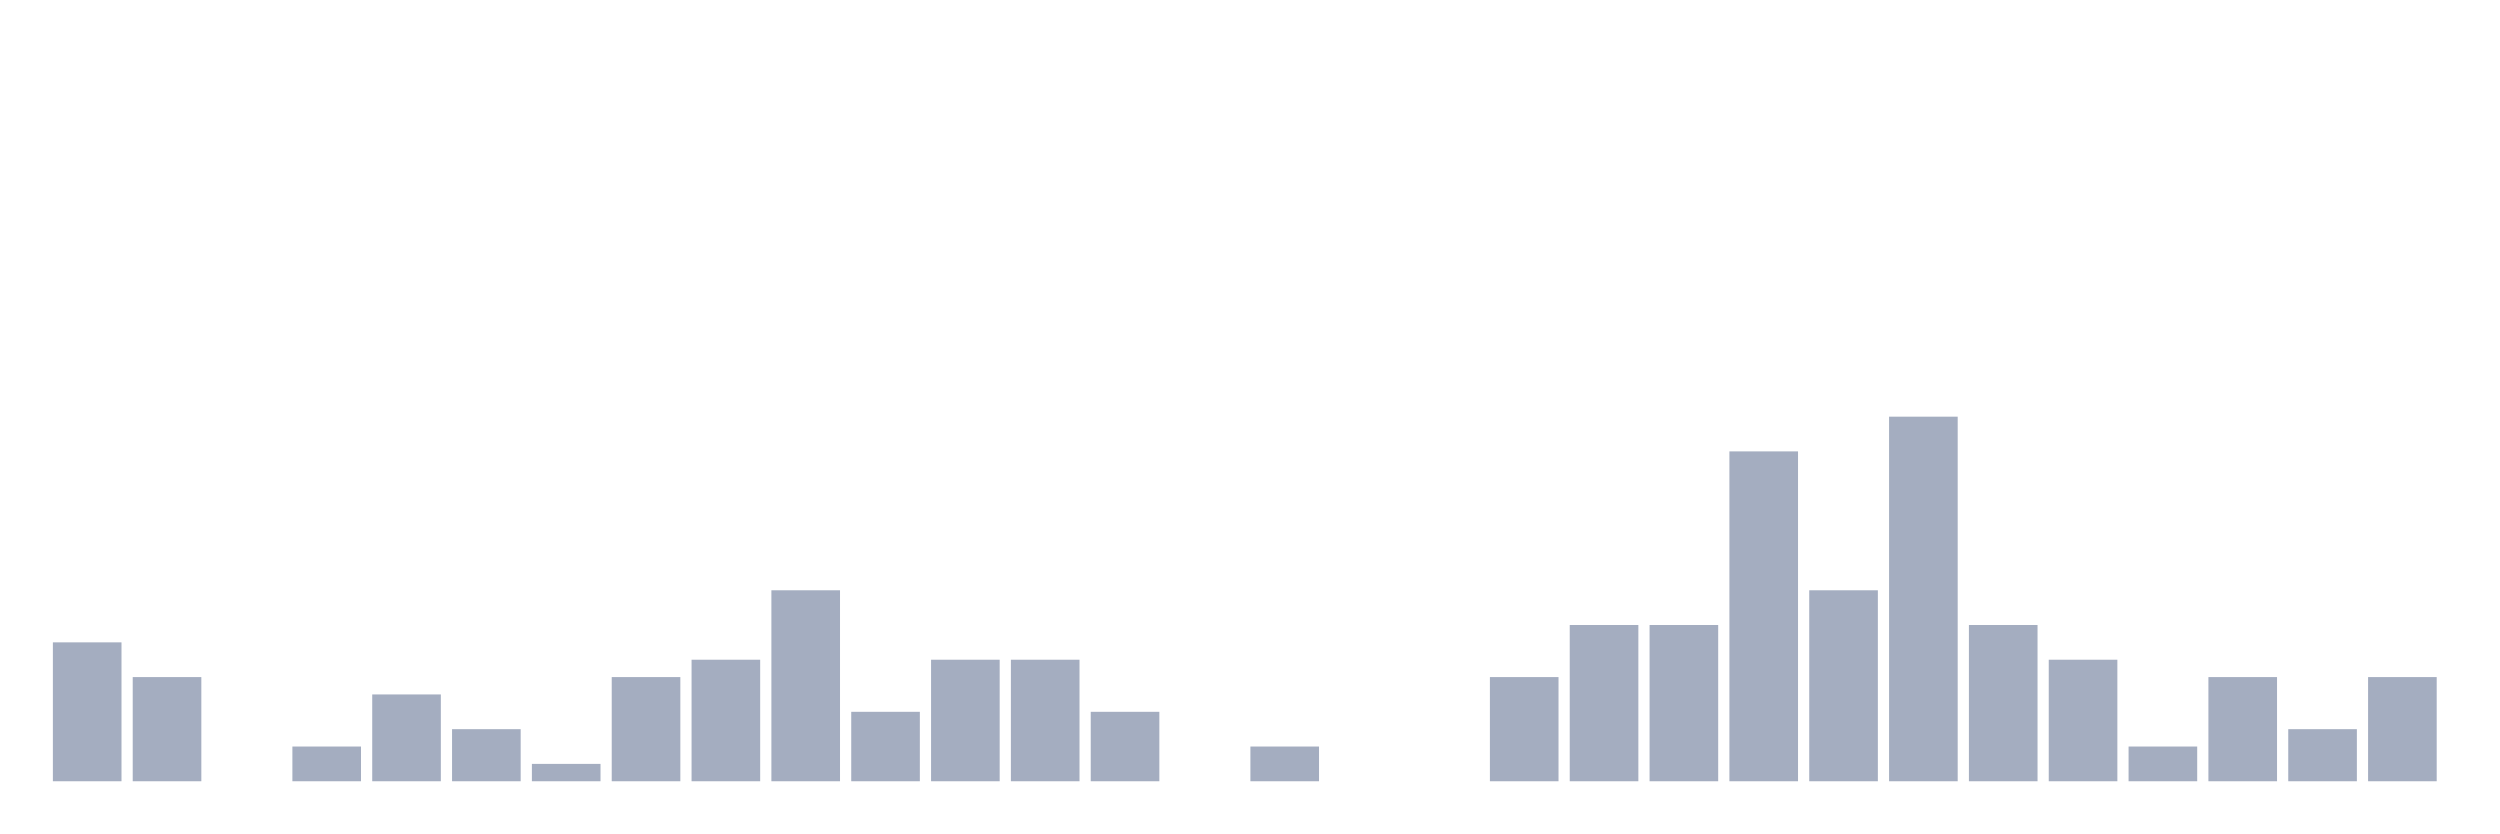
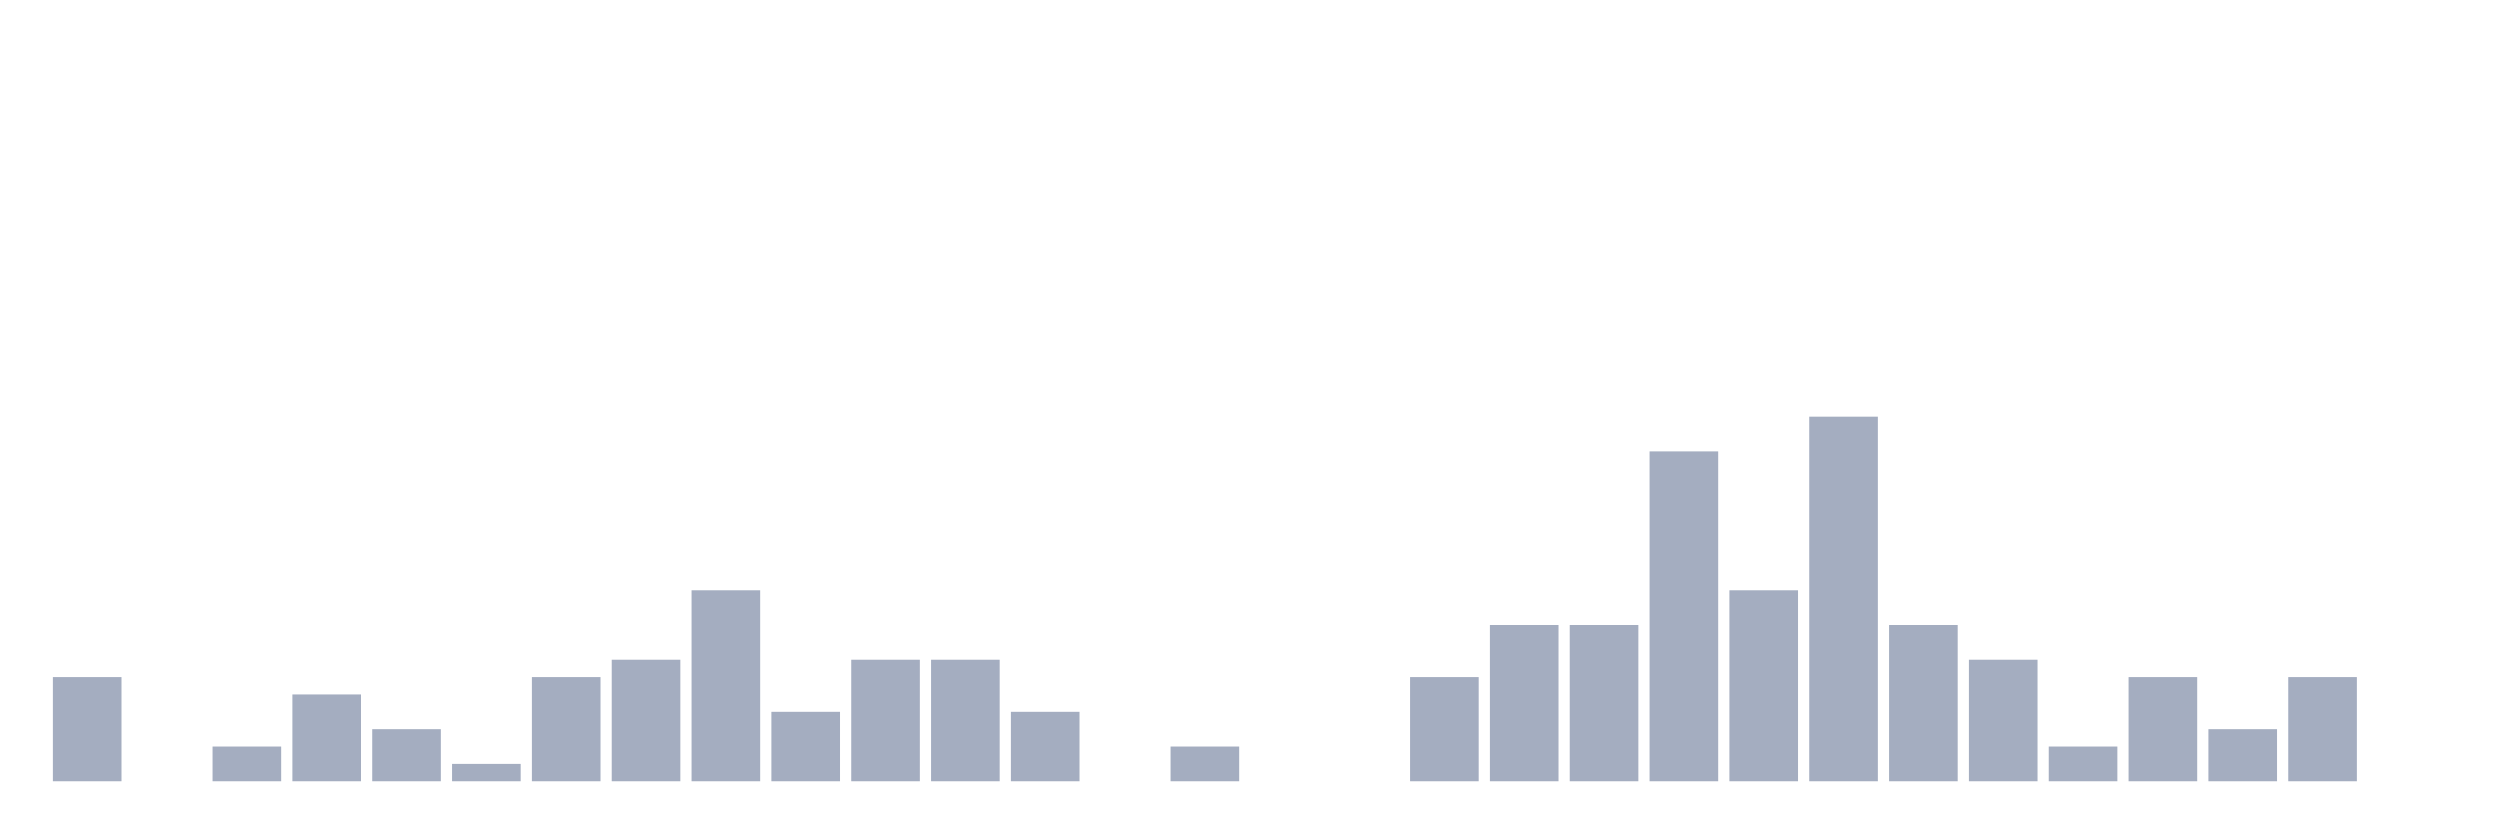
<svg xmlns="http://www.w3.org/2000/svg" viewBox="0 0 480 160">
  <g transform="translate(10,10)">
-     <rect class="bar" x="0.153" width="13.175" y="113.333" height="26.667" fill="rgb(164,173,192)" />
-     <rect class="bar" x="15.482" width="13.175" y="120" height="20" fill="rgb(164,173,192)" />
-     <rect class="bar" x="30.81" width="13.175" y="140" height="0" fill="rgb(164,173,192)" />
-     <rect class="bar" x="46.138" width="13.175" y="133.333" height="6.667" fill="rgb(164,173,192)" />
-     <rect class="bar" x="61.466" width="13.175" y="123.333" height="16.667" fill="rgb(164,173,192)" />
-     <rect class="bar" x="76.794" width="13.175" y="130" height="10" fill="rgb(164,173,192)" />
-     <rect class="bar" x="92.123" width="13.175" y="136.667" height="3.333" fill="rgb(164,173,192)" />
-     <rect class="bar" x="107.451" width="13.175" y="120" height="20" fill="rgb(164,173,192)" />
-     <rect class="bar" x="122.779" width="13.175" y="116.667" height="23.333" fill="rgb(164,173,192)" />
-     <rect class="bar" x="138.107" width="13.175" y="103.333" height="36.667" fill="rgb(164,173,192)" />
-     <rect class="bar" x="153.436" width="13.175" y="126.667" height="13.333" fill="rgb(164,173,192)" />
+     <rect class="bar" x="0.153" width="13.175" y="120" height="20" fill="rgb(164,173,192)" />
+     <rect class="bar" x="15.482" width="13.175" y="140" height="0" fill="rgb(164,173,192)" />
+     <rect class="bar" x="30.81" width="13.175" y="133.333" height="6.667" fill="rgb(164,173,192)" />
+     <rect class="bar" x="46.138" width="13.175" y="123.333" height="16.667" fill="rgb(164,173,192)" />
+     <rect class="bar" x="61.466" width="13.175" y="130" height="10" fill="rgb(164,173,192)" />
+     <rect class="bar" x="76.794" width="13.175" y="136.667" height="3.333" fill="rgb(164,173,192)" />
+     <rect class="bar" x="92.123" width="13.175" y="120" height="20" fill="rgb(164,173,192)" />
+     <rect class="bar" x="107.451" width="13.175" y="116.667" height="23.333" fill="rgb(164,173,192)" />
+     <rect class="bar" x="122.779" width="13.175" y="103.333" height="36.667" fill="rgb(164,173,192)" />
+     <rect class="bar" x="138.107" width="13.175" y="126.667" height="13.333" fill="rgb(164,173,192)" />
+     <rect class="bar" x="153.436" width="13.175" y="116.667" height="23.333" fill="rgb(164,173,192)" />
    <rect class="bar" x="168.764" width="13.175" y="116.667" height="23.333" fill="rgb(164,173,192)" />
-     <rect class="bar" x="184.092" width="13.175" y="116.667" height="23.333" fill="rgb(164,173,192)" />
-     <rect class="bar" x="199.42" width="13.175" y="126.667" height="13.333" fill="rgb(164,173,192)" />
-     <rect class="bar" x="214.748" width="13.175" y="140" height="0" fill="rgb(164,173,192)" />
-     <rect class="bar" x="230.077" width="13.175" y="133.333" height="6.667" fill="rgb(164,173,192)" />
+     <rect class="bar" x="184.092" width="13.175" y="126.667" height="13.333" fill="rgb(164,173,192)" />
+     <rect class="bar" x="199.42" width="13.175" y="140" height="0" fill="rgb(164,173,192)" />
+     <rect class="bar" x="214.748" width="13.175" y="133.333" height="6.667" fill="rgb(164,173,192)" />
+     <rect class="bar" x="230.077" width="13.175" y="140" height="0" fill="rgb(164,173,192)" />
    <rect class="bar" x="245.405" width="13.175" y="140" height="0" fill="rgb(164,173,192)" />
-     <rect class="bar" x="260.733" width="13.175" y="140" height="0" fill="rgb(164,173,192)" />
-     <rect class="bar" x="276.061" width="13.175" y="120" height="20" fill="rgb(164,173,192)" />
+     <rect class="bar" x="260.733" width="13.175" y="120" height="20" fill="rgb(164,173,192)" />
+     <rect class="bar" x="276.061" width="13.175" y="110" height="30" fill="rgb(164,173,192)" />
    <rect class="bar" x="291.39" width="13.175" y="110" height="30" fill="rgb(164,173,192)" />
-     <rect class="bar" x="306.718" width="13.175" y="110" height="30" fill="rgb(164,173,192)" />
-     <rect class="bar" x="322.046" width="13.175" y="76.667" height="63.333" fill="rgb(164,173,192)" />
-     <rect class="bar" x="337.374" width="13.175" y="103.333" height="36.667" fill="rgb(164,173,192)" />
-     <rect class="bar" x="352.702" width="13.175" y="70" height="70" fill="rgb(164,173,192)" />
-     <rect class="bar" x="368.031" width="13.175" y="110" height="30" fill="rgb(164,173,192)" />
-     <rect class="bar" x="383.359" width="13.175" y="116.667" height="23.333" fill="rgb(164,173,192)" />
-     <rect class="bar" x="398.687" width="13.175" y="133.333" height="6.667" fill="rgb(164,173,192)" />
-     <rect class="bar" x="414.015" width="13.175" y="120" height="20" fill="rgb(164,173,192)" />
-     <rect class="bar" x="429.344" width="13.175" y="130" height="10" fill="rgb(164,173,192)" />
-     <rect class="bar" x="444.672" width="13.175" y="120" height="20" fill="rgb(164,173,192)" />
+     <rect class="bar" x="306.718" width="13.175" y="76.667" height="63.333" fill="rgb(164,173,192)" />
+     <rect class="bar" x="322.046" width="13.175" y="103.333" height="36.667" fill="rgb(164,173,192)" />
+     <rect class="bar" x="337.374" width="13.175" y="70" height="70" fill="rgb(164,173,192)" />
+     <rect class="bar" x="352.702" width="13.175" y="110" height="30" fill="rgb(164,173,192)" />
+     <rect class="bar" x="368.031" width="13.175" y="116.667" height="23.333" fill="rgb(164,173,192)" />
+     <rect class="bar" x="383.359" width="13.175" y="133.333" height="6.667" fill="rgb(164,173,192)" />
+     <rect class="bar" x="398.687" width="13.175" y="120" height="20" fill="rgb(164,173,192)" />
+     <rect class="bar" x="414.015" width="13.175" y="130" height="10" fill="rgb(164,173,192)" />
+     <rect class="bar" x="429.344" width="13.175" y="120" height="20" fill="rgb(164,173,192)" />
+     <rect class="bar" x="444.672" width="13.175" y="140" height="0" fill="rgb(164,173,192)" />
  </g>
</svg>
